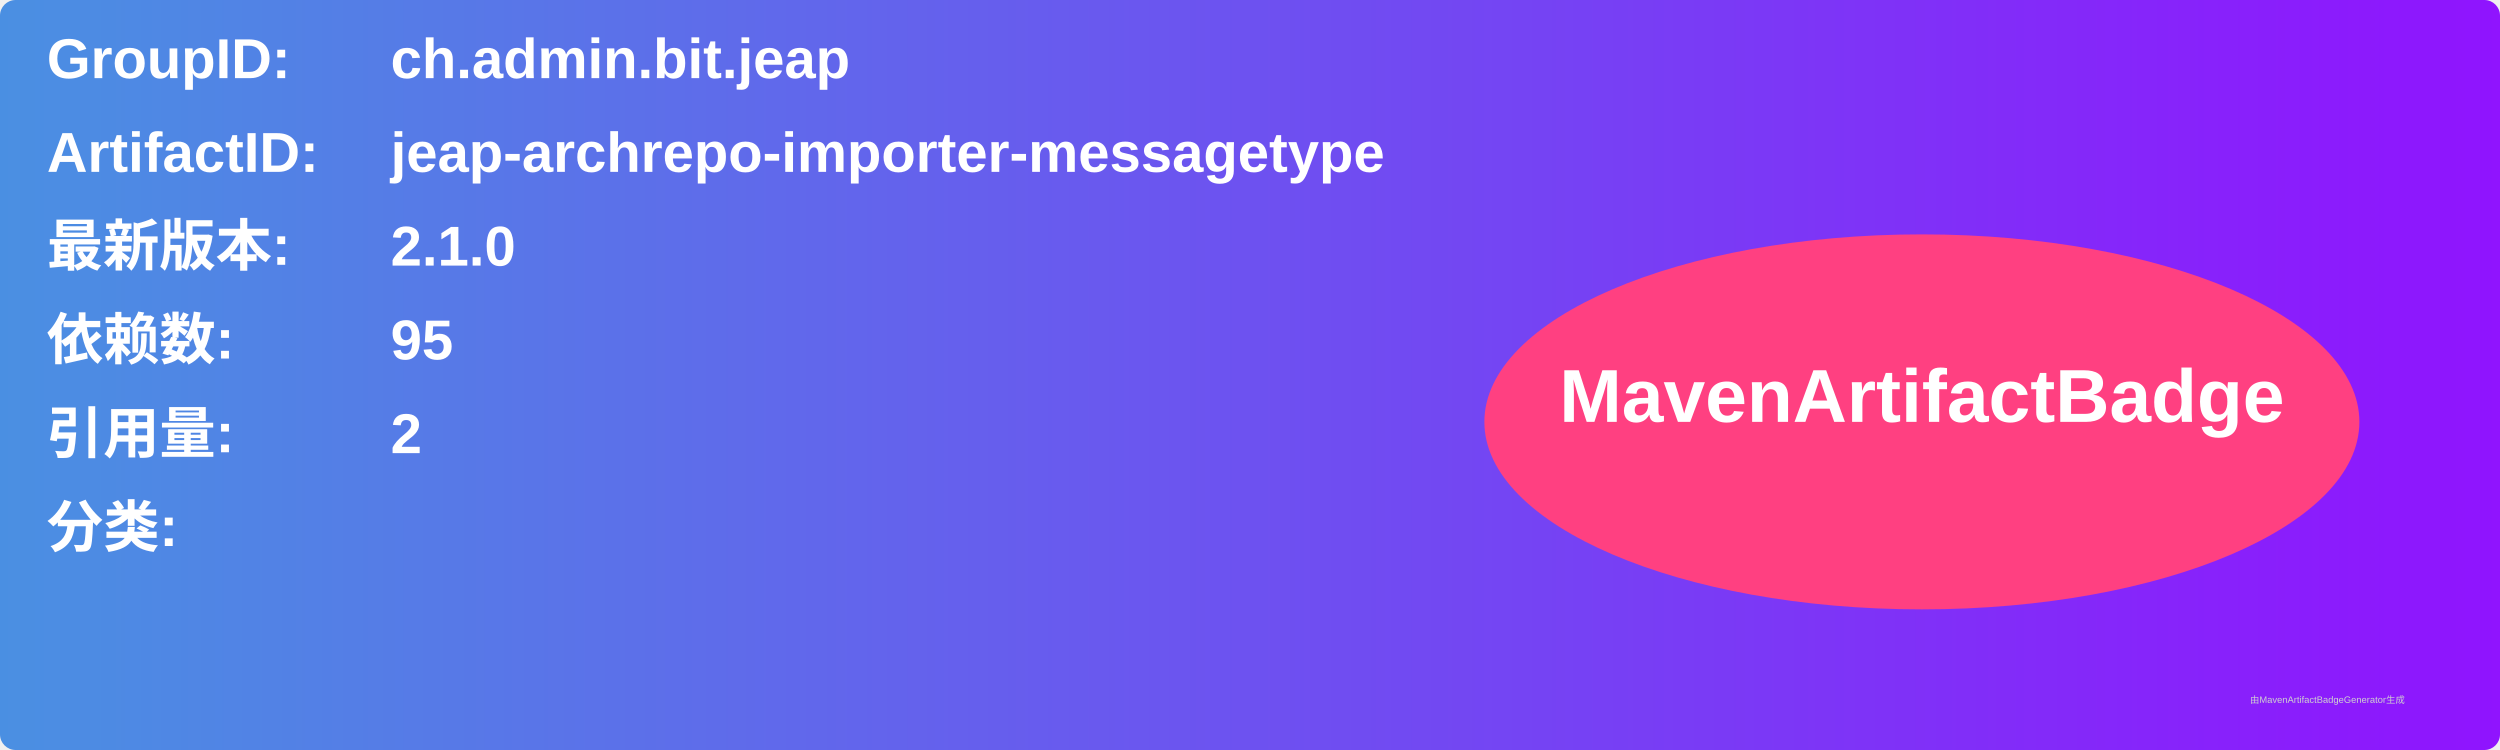
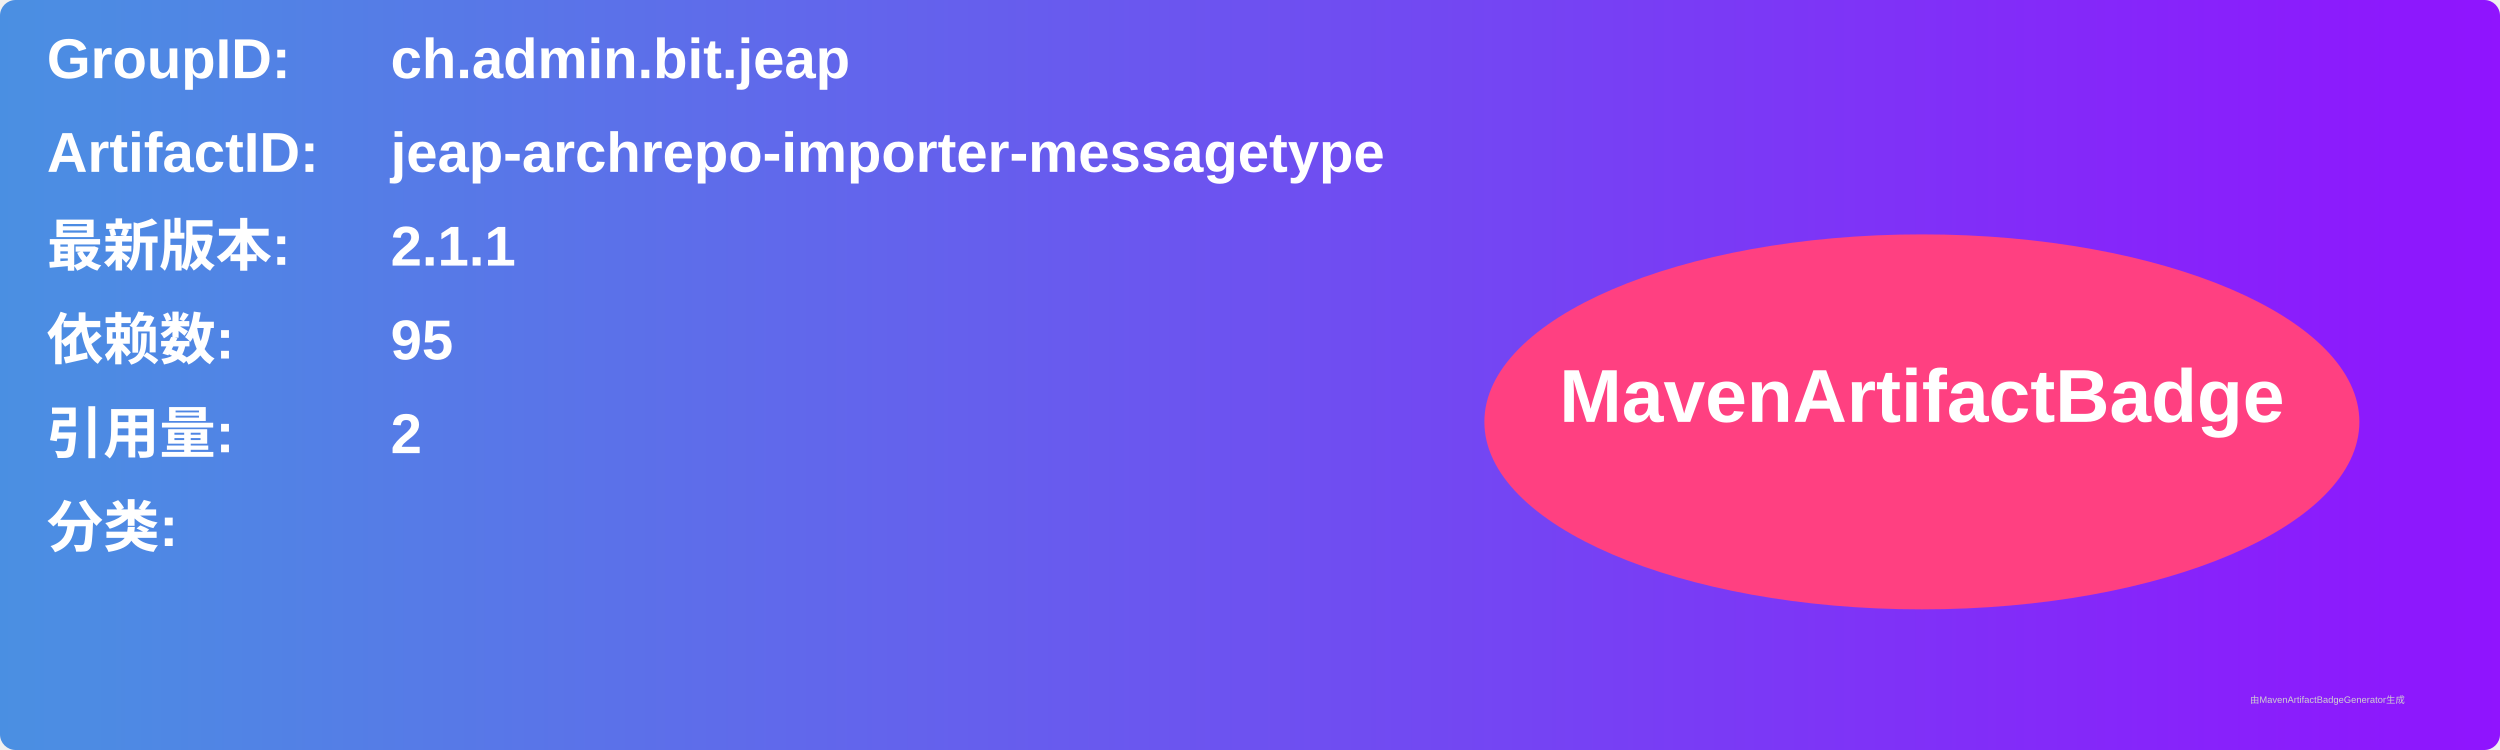
<svg xmlns="http://www.w3.org/2000/svg" width="800" height="240" viewBox="0 0 800 240">
  <linearGradient id="grad" x1="0%" y1="0%" x2="100%" y2="0%">
    <stop offset="0%" stop-color="#4a90e2" />
    <stop offset="100%" stop-color="#9013fe" />
  </linearGradient>
  <rect width="100%" height="100%" rx="5" ry="5" fill="url(#grad)" />
  <g transform="translate(15, 15)">
    <text x="0" y="10" font-family="Arial" font-size="18" fill="white" font-weight="bold" width="260">GroupID:</text>
    <text x="110" y="10" font-family="Arial" font-size="18" fill="white" font-weight="bold" width="460">ch.admin.bit.jeap</text>
    <text x="0" y="40" font-family="Arial" font-size="18" fill="white" font-weight="bold" width="260">ArtifactID:</text>
    <text x="110" y="40" font-family="Arial" font-size="18" fill="white" font-weight="bold" width="460">jeap-archrepo-importer-messagetype</text>
    <text x="0" y="70" font-family="Arial" font-size="18" fill="white" font-weight="bold">最新版本:</text>
    <text x="110" y="70" font-family="Arial" font-size="18" fill="white" font-weight="bold">
-       <tspan font-weight="bold">2.1.0</tspan>
+       <tspan font-weight="bold">2.1.1</tspan>
    </text>
    <text x="0" y="100" font-family="Arial" font-size="18" fill="white" font-weight="bold">依赖数: </text>
    <text x="110" y="100" font-family="Arial" font-size="18" fill="white">
      <tspan font-weight="bold">95</tspan>
    </text>
    <text x="0" y="130" font-family="Arial" font-size="18" fill="white" font-weight="bold">引用量: </text>
    <text x="110" y="130" font-family="Arial" font-size="18" fill="white">
      <tspan font-weight="bold">2</tspan>
    </text>
    <text x="0" y="160" font-family="Arial" font-size="18" fill="white" font-weight="bold">分类:</text>
    <text x="10" y="190" font-family="Arial" font-size="10" fill="white">
      <tspan font-weight="bold" />
    </text>
    <ellipse cx="600" cy="120" rx="140" ry="60" fill="#ff4081" />
    <text x="600" y="120" text-anchor="middle" font-family="Arial" font-size="24" fill="white" font-weight="bold">MavenArtifactBadge</text>
  </g>
  <text x="720" y="225" font-family="Arial" font-size="3" fill="#d0d0d0">由MavenArtifactBadgeGenerator生成</text>
</svg>
